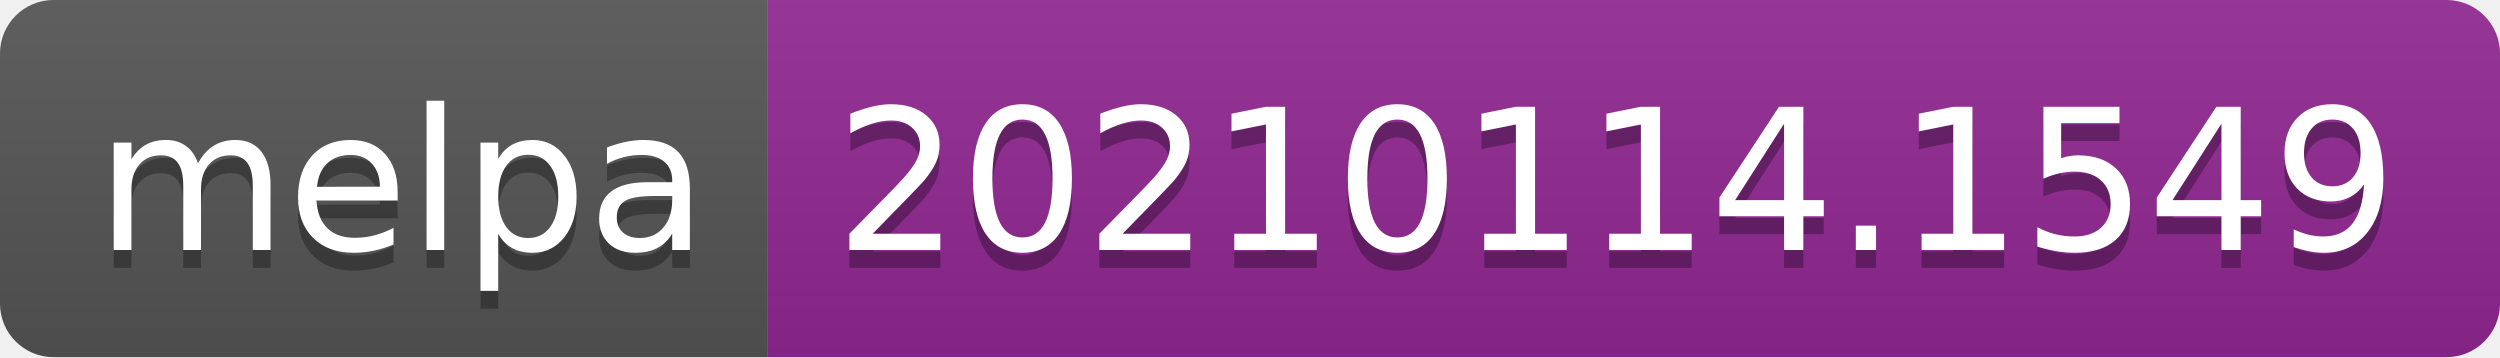
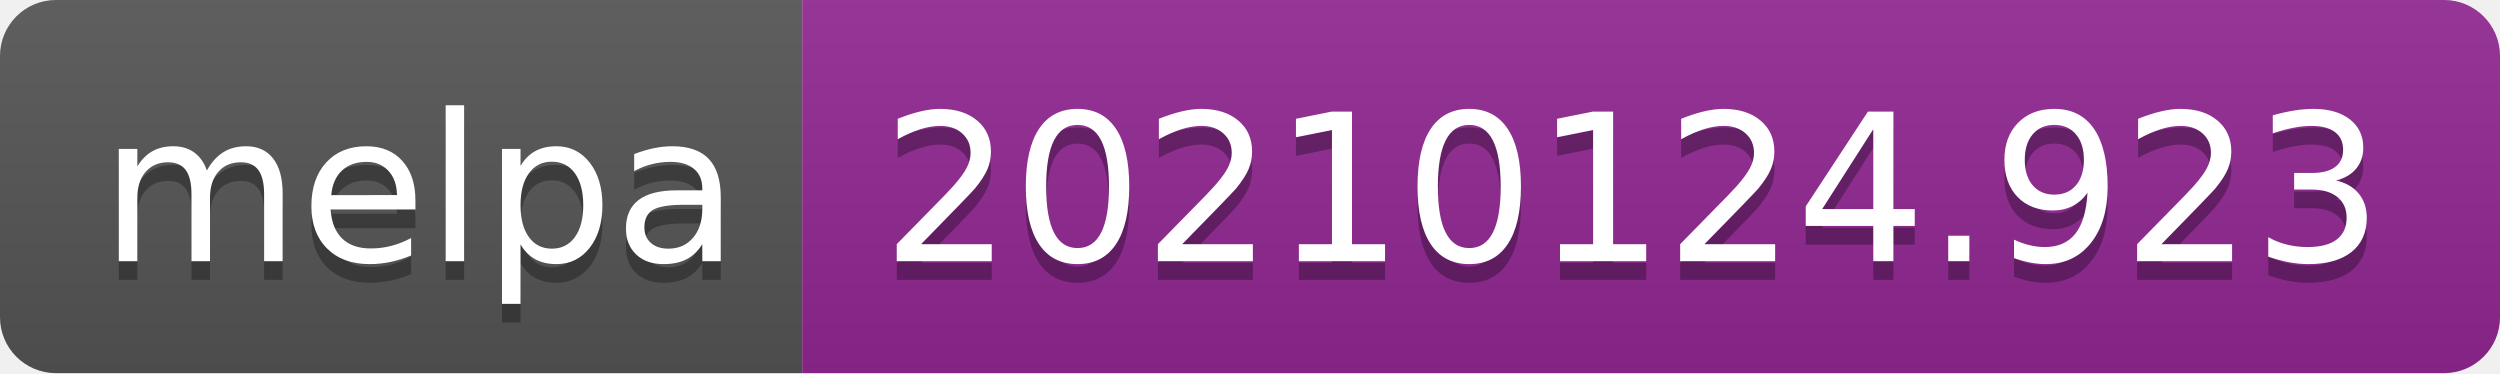
- <svg xmlns="http://www.w3.org/2000/svg" width="140" height="20" role="img" aria-label="melpa: 20210114.1549">
+ <svg xmlns="http://www.w3.org/2000/svg" width="134" height="20" role="img" aria-label="melpa: 20210124.923">
  <linearGradient id="s" x2="0" y2="100%">
    <stop offset="0" stop-color="#bbb" stop-opacity=".1" />
    <stop offset="1" stop-opacity=".1" />
  </linearGradient>
  <clipPath id="r">
-     <rect width="140" height="20" rx="3" fill="#fff" />
+     <rect width="134" height="20" rx="3" fill="#fff" />
  </clipPath>
  <g clip-path="url(#r)">
    <rect width="43" height="20" fill="#555" />
-     <rect x="43" width="97" height="20" fill="#922793" />
-     <rect width="140" height="20" fill="url(#s)" />
+     <rect x="43" width="91" height="20" fill="#922793" />
+     <rect width="134" height="20" fill="url(#s)" />
  </g>
  <g fill="#fff" text-anchor="middle" font-family="Verdana,Geneva,DejaVu Sans,sans-serif" text-rendering="geometricPrecision" font-size="110">
    <text aria-hidden="true" x="225" y="150" fill="#010101" fill-opacity=".3" transform="scale(.1)" textLength="330">melpa</text>
    <text x="225" y="140" transform="scale(.1)" fill="#fff" textLength="330">melpa</text>
-     <text aria-hidden="true" x="905" y="150" fill="#010101" fill-opacity=".3" transform="scale(.1)" textLength="870">20210114.1549</text>
-     <text x="905" y="140" transform="scale(.1)" fill="#fff" textLength="870">20210114.1549</text>
+     <text aria-hidden="true" x="875" y="150" fill="#010101" fill-opacity=".3" transform="scale(.1)" textLength="810">20210124.923</text>
+     <text x="875" y="140" transform="scale(.1)" fill="#fff" textLength="810">20210124.923</text>
  </g>
</svg>
